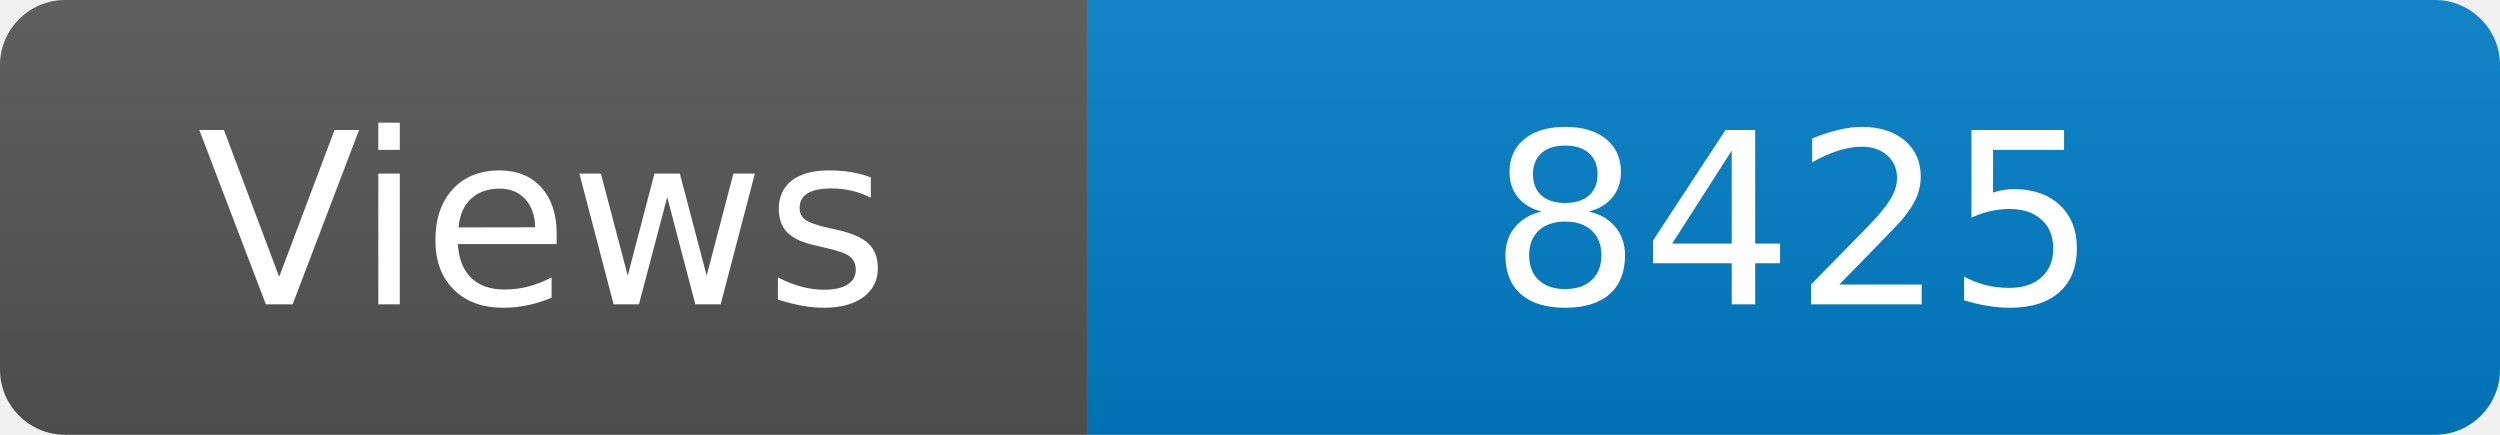
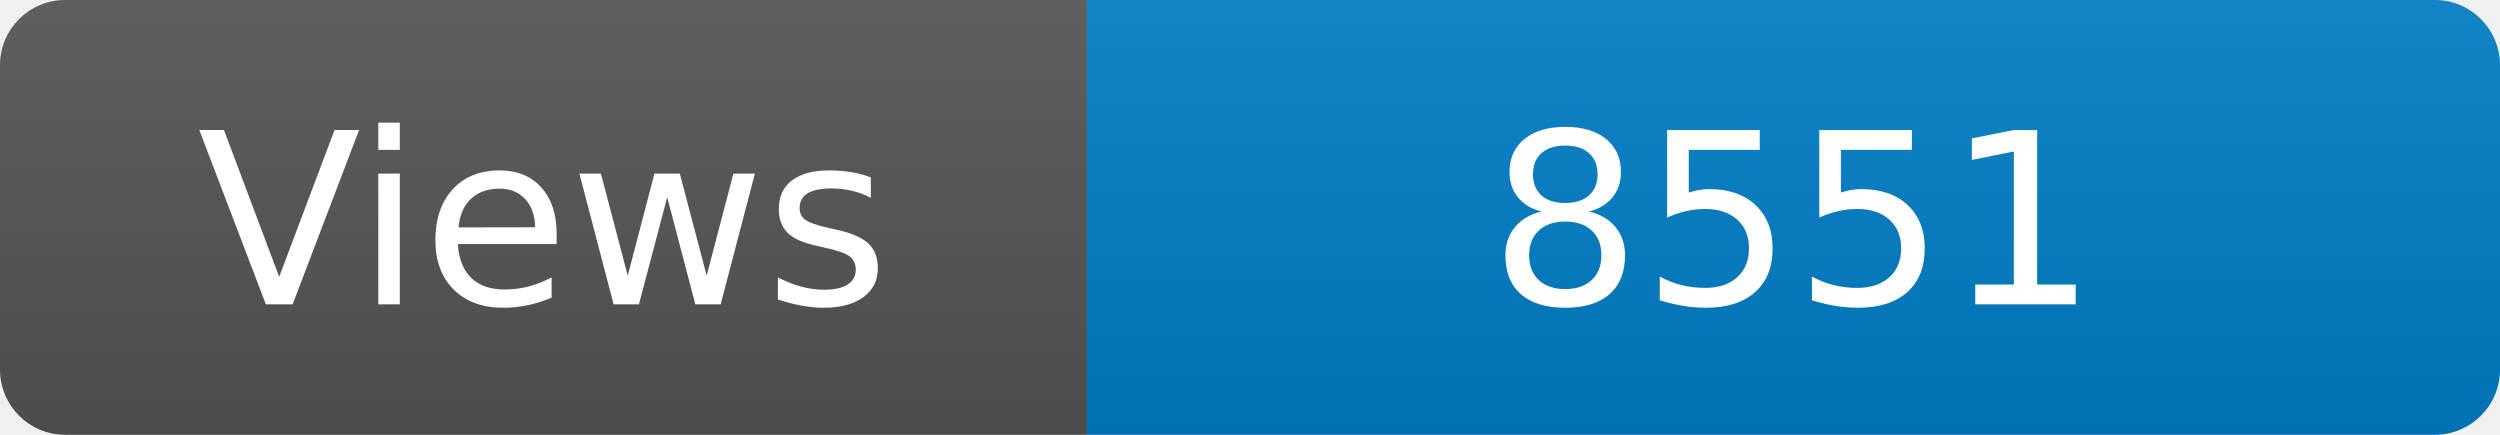
<svg xmlns="http://www.w3.org/2000/svg" width="115" height="20" role="img" aria-label="Maintained?: yes">
  <linearGradient id="s" x2="0" y2="100%">
    <stop offset="0" stop-color="#bbb" stop-opacity=".1" />
    <stop offset="1" stop-opacity=".1" />
  </linearGradient>
  <clipPath id="r">
    <rect width="115" height="20" rx="3" fill="#fff" />
  </clipPath>
  <g clip-path="url(#r)">
    <rect width="50" height="20" fill="#555" />
    <rect x="50" width="160" height="20" fill="#007ec6" />
    <rect width="115" height="20" fill="url(#s)" />
  </g>
  <g fill="#fff" text-anchor="middle" font-family="Verdana,Geneva,DejaVu Sans,sans-serif" font-size="110">
    <text x="250" y="140" transform="scale(.1)" fill="#fff">Views</text>
-     <text x="825" y="140" transform="scale(.1)" fill="#fff">8425</text>
+     <text x="825" y="140" transform="scale(.1)" fill="#fff">8551</text>
  </g>
</svg>
